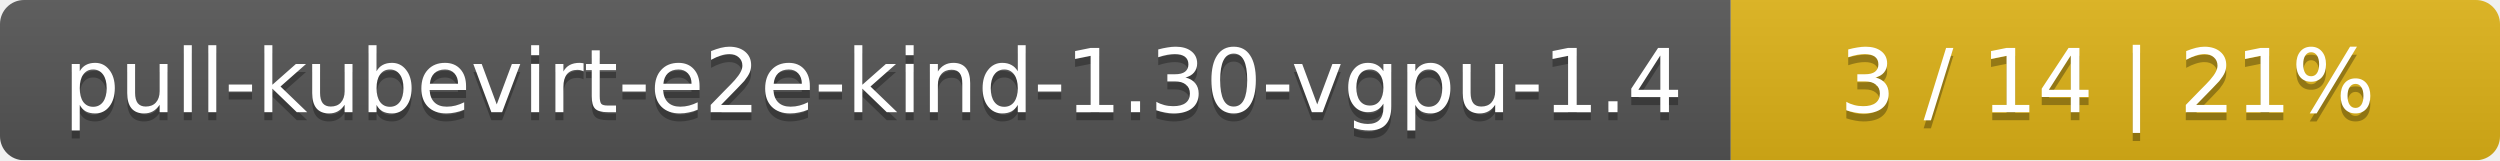
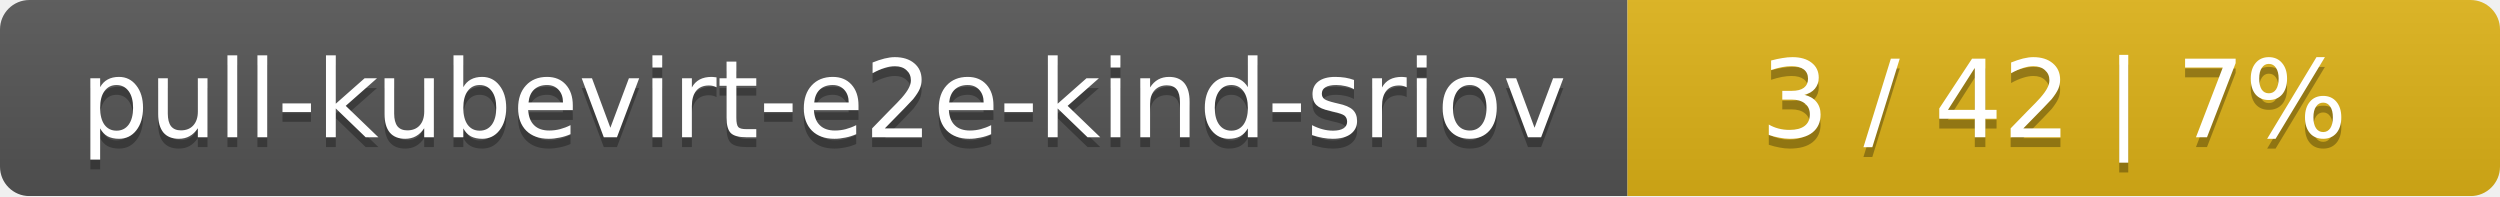
- <svg xmlns="http://www.w3.org/2000/svg" width="312" height="20">
+ <svg xmlns="http://www.w3.org/2000/svg" width="255" height="20">
  <linearGradient id="smooth" x2="0" y2="100%">
    <stop offset="0" stop-color="#bbb" stop-opacity=".1" />
    <stop offset="1" stop-opacity=".1" />
  </linearGradient>
  <mask id="round">
-     <rect width="312" height="20" rx="3" fill="#fff" />
+     <rect width="255" height="20" rx="3" fill="#fff" />
  </mask>
  <g mask="url(#round)">
-     <rect width="216" height="20" fill="#555" />
-     <rect x="216" width="96" height="20" fill="#dfb317" />
-     <rect width="312" height="20" fill="url(#smooth)" />
+     <rect width="166" height="20" fill="#555" />
+     <rect x="166" width="89" height="20" fill="#dfb317" />
+     <rect width="255" height="20" fill="url(#smooth)" />
  </g>
  <g fill="#fff" text-anchor="middle" font-family="DejaVu Sans,Verdana,Geneva,sans-serif" font-size="11">
-     <text x="109" y="15" fill="#010101" fill-opacity=".3">pull-kubevirt-e2e-kind-1.30-vgpu-1.4</text>
-     <text x="109" y="14">pull-kubevirt-e2e-kind-1.30-vgpu-1.4</text>
-     <text x="263" y="15" fill="#010101" fill-opacity=".3">3 / 14    |    21%</text>
-     <text x="263" y="14">3 / 14    |    21%</text>
+     <text x="84" y="15" fill="#010101" fill-opacity=".3">pull-kubevirt-e2e-kind-sriov</text>
+     <text x="84" y="14">pull-kubevirt-e2e-kind-sriov</text>
+     <text x="209.5" y="15" fill="#010101" fill-opacity=".3">3 / 42    |    7%</text>
+     <text x="209.5" y="14">3 / 42    |    7%</text>
  </g>
</svg>
